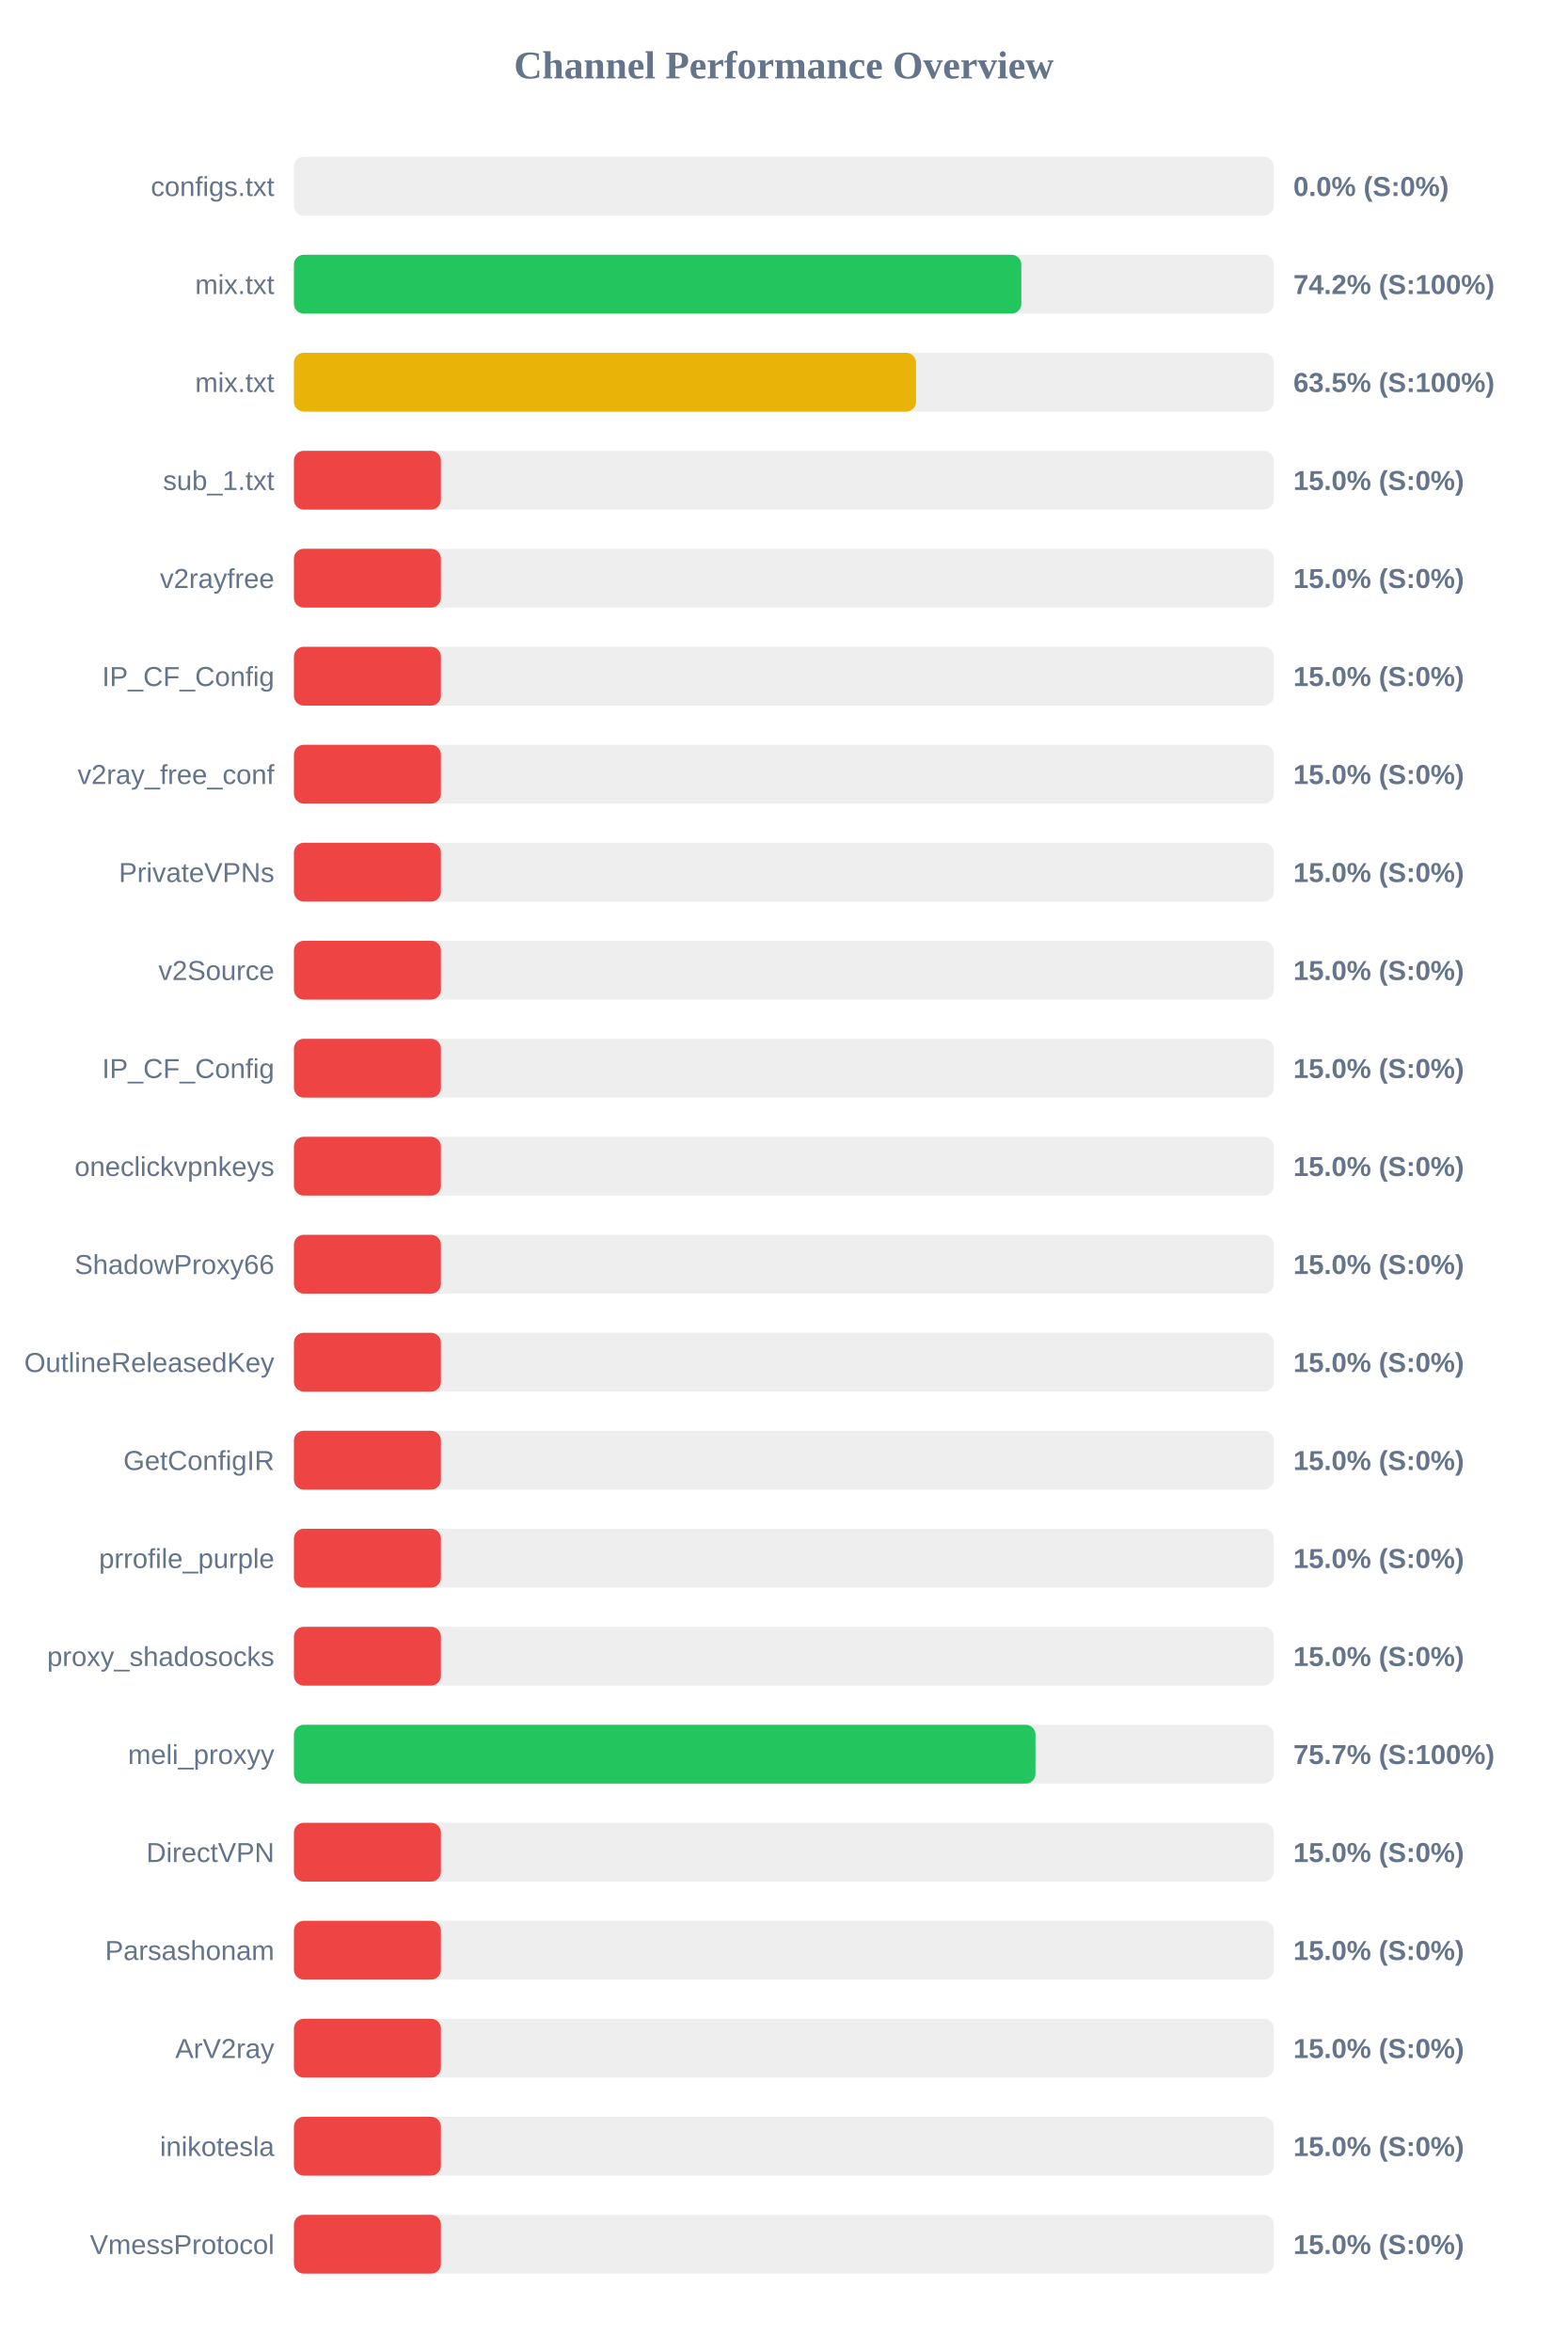
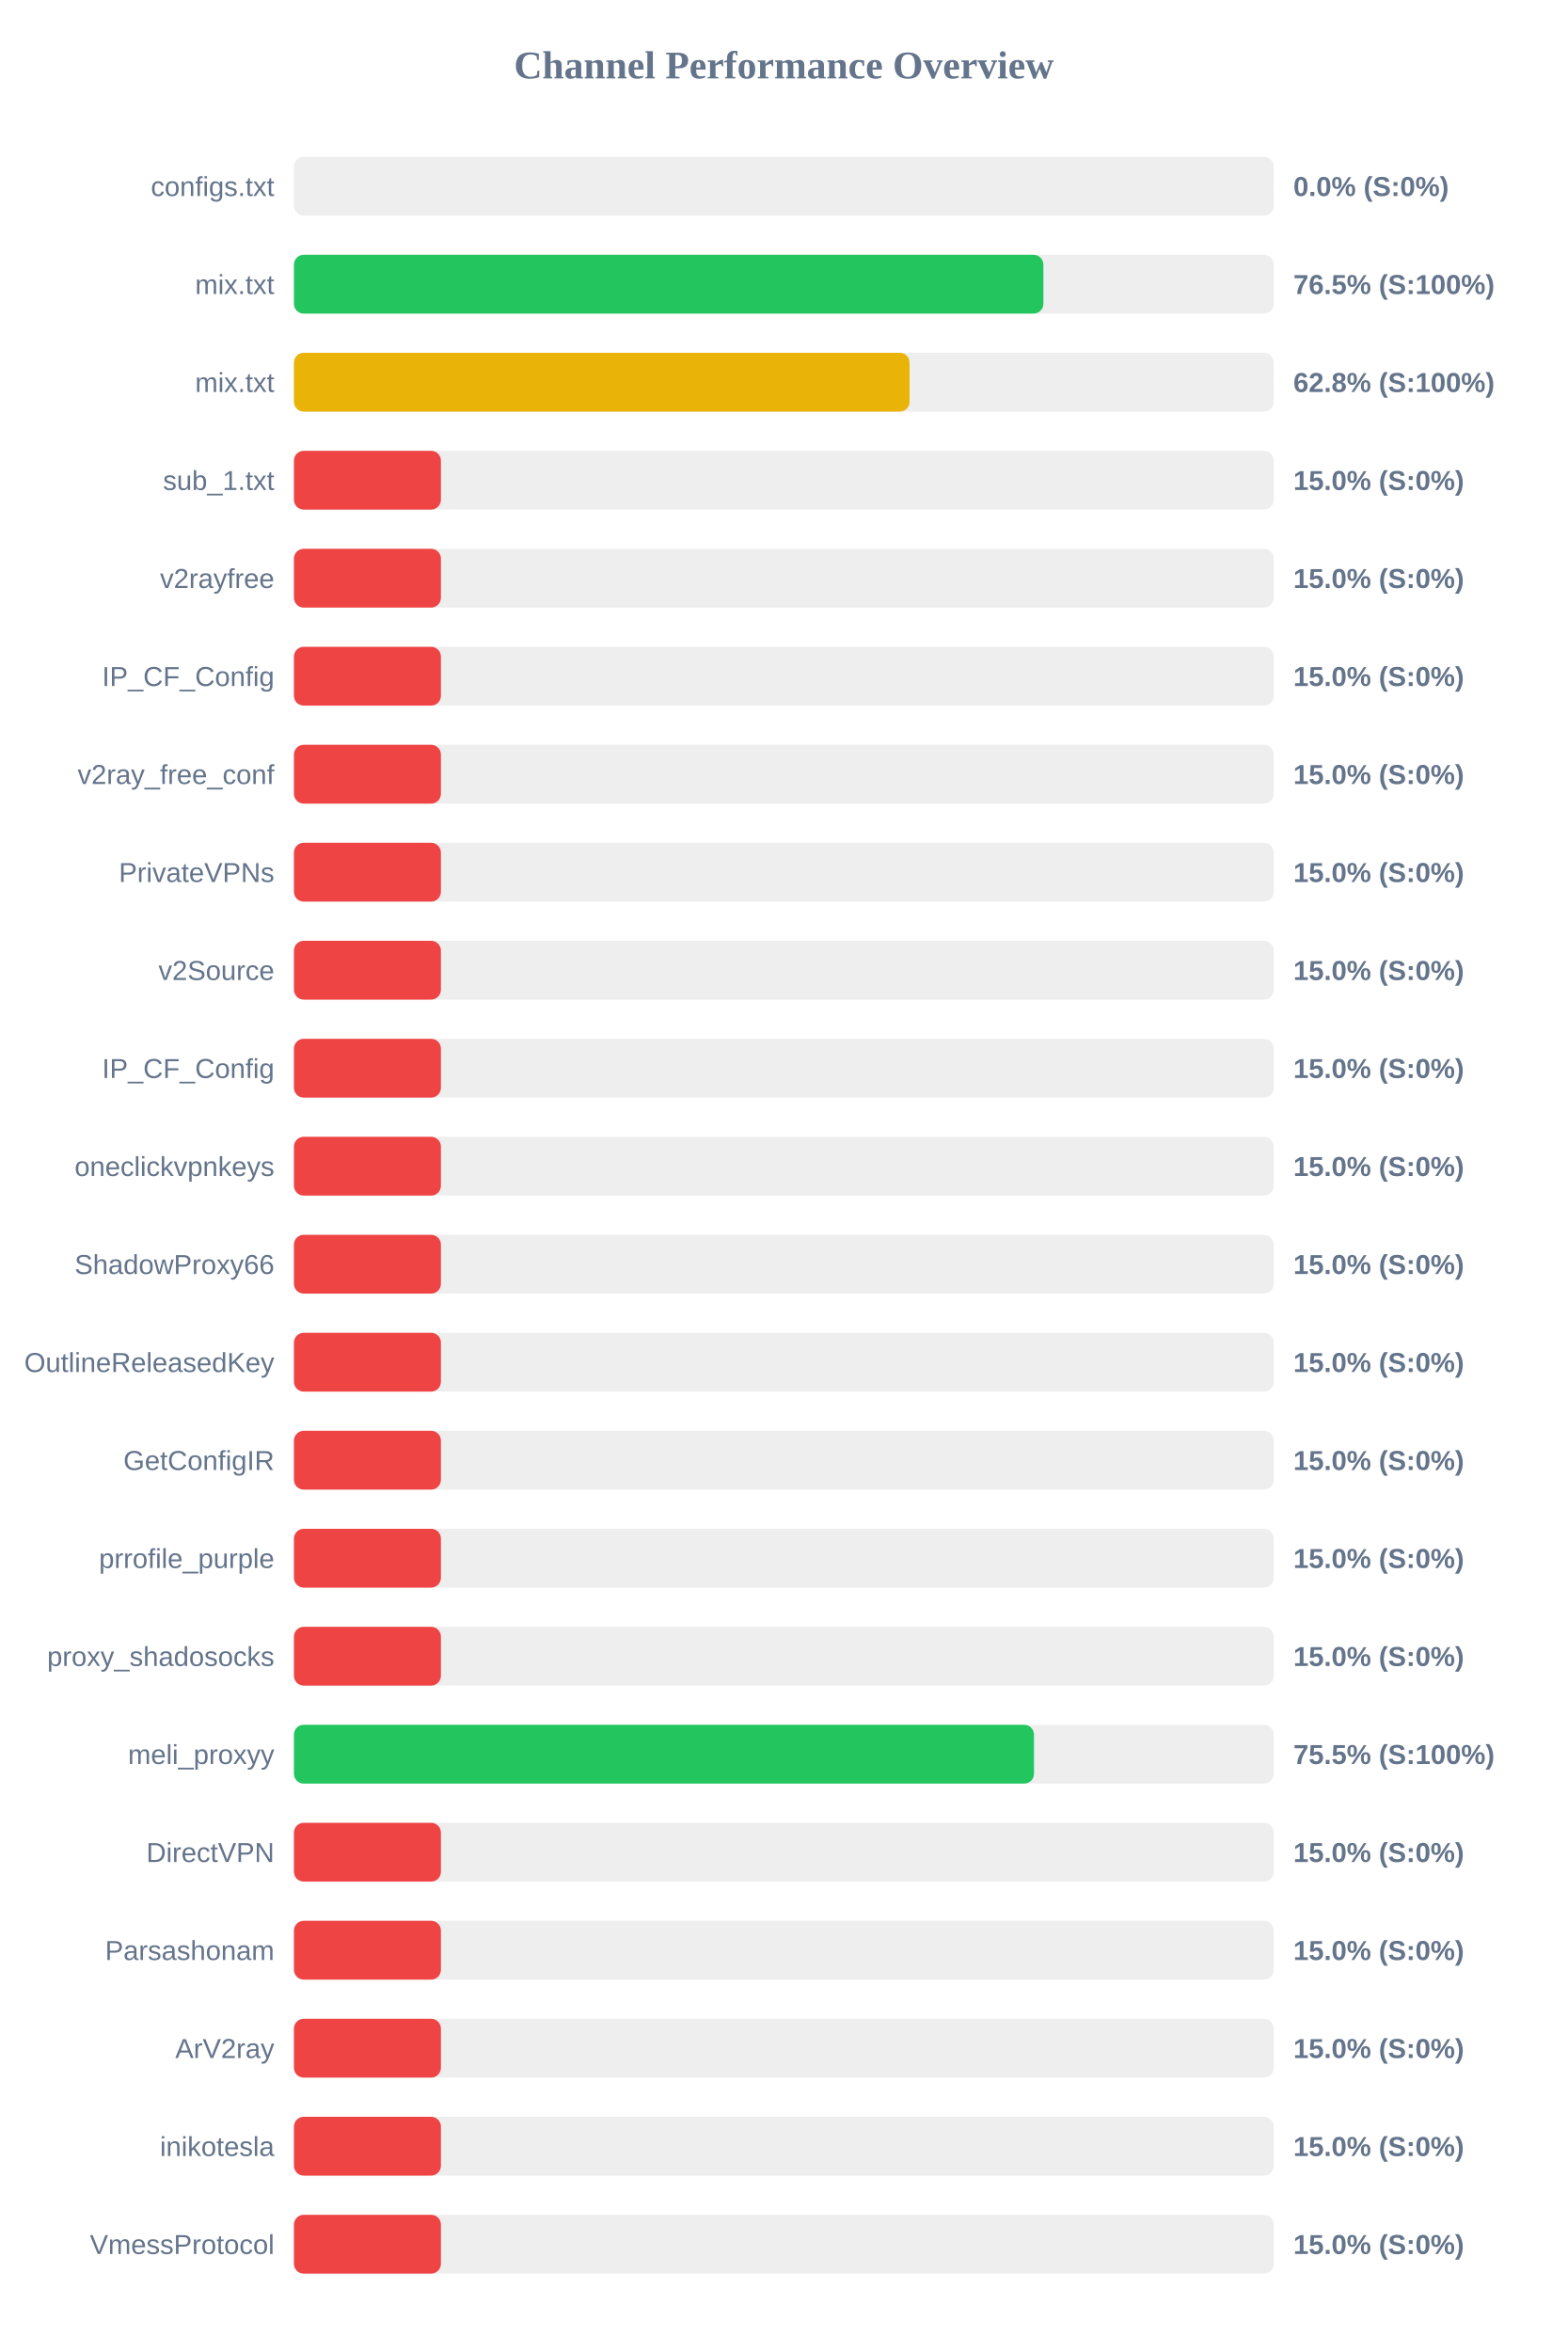
<svg xmlns="http://www.w3.org/2000/svg" width="800" height="1200" version="1.1">
  <style>
        .row { font: 14px Arial; fill: #64748b; }
        .score { font: bold 14px Arial; fill: #64748b; }
    </style>
  <text x="400" y="40" text-anchor="middle" font-size="20px" font-weight="bold" fill="#64748b">Channel Performance Overview</text>
  <rect x="150" y="80" width="500" height="30" fill="#eee" rx="5" />
  <rect x="150" y="80" width="0.0" height="30" fill="#ef4444" rx="5" />
  <text x="140" y="100" text-anchor="end" class="row">configs.txt</text>
  <text x="660" y="100" text-anchor="start" class="score">0.0% (S:0%)</text>
  <rect x="150" y="130" width="500" height="30" fill="#eee" rx="5" />
-   <rect x="150" y="130" width="371.2" height="30" fill="#22c55e" rx="5" />
+   <rect x="150" y="130" width="382.45" height="30" fill="#22c55e" rx="5" />
  <text x="140" y="150" text-anchor="end" class="row">mix.txt</text>
-   <text x="660" y="150" text-anchor="start" class="score">74.2% (S:100%)</text>
+   <text x="660" y="150" text-anchor="start" class="score">76.5% (S:100%)</text>
  <rect x="150" y="180" width="500" height="30" fill="#eee" rx="5" />
-   <rect x="150" y="180" width="317.45" height="30" fill="#eab308" rx="5" />
+   <rect x="150" y="180" width="314.15" height="30" fill="#eab308" rx="5" />
  <text x="140" y="200" text-anchor="end" class="row">mix.txt</text>
-   <text x="660" y="200" text-anchor="start" class="score">63.5% (S:100%)</text>
+   <text x="660" y="200" text-anchor="start" class="score">62.8% (S:100%)</text>
  <rect x="150" y="230" width="500" height="30" fill="#eee" rx="5" />
  <rect x="150" y="230" width="75.0" height="30" fill="#ef4444" rx="5" />
  <text x="140" y="250" text-anchor="end" class="row">sub_1.txt</text>
  <text x="660" y="250" text-anchor="start" class="score">15.0% (S:0%)</text>
  <rect x="150" y="280" width="500" height="30" fill="#eee" rx="5" />
  <rect x="150" y="280" width="75.0" height="30" fill="#ef4444" rx="5" />
  <text x="140" y="300" text-anchor="end" class="row">v2rayfree</text>
  <text x="660" y="300" text-anchor="start" class="score">15.0% (S:0%)</text>
  <rect x="150" y="330" width="500" height="30" fill="#eee" rx="5" />
  <rect x="150" y="330" width="75.0" height="30" fill="#ef4444" rx="5" />
  <text x="140" y="350" text-anchor="end" class="row">IP_CF_Config</text>
  <text x="660" y="350" text-anchor="start" class="score">15.0% (S:0%)</text>
  <rect x="150" y="380" width="500" height="30" fill="#eee" rx="5" />
  <rect x="150" y="380" width="75.0" height="30" fill="#ef4444" rx="5" />
  <text x="140" y="400" text-anchor="end" class="row">v2ray_free_conf</text>
  <text x="660" y="400" text-anchor="start" class="score">15.0% (S:0%)</text>
  <rect x="150" y="430" width="500" height="30" fill="#eee" rx="5" />
  <rect x="150" y="430" width="75.0" height="30" fill="#ef4444" rx="5" />
  <text x="140" y="450" text-anchor="end" class="row">PrivateVPNs</text>
  <text x="660" y="450" text-anchor="start" class="score">15.0% (S:0%)</text>
  <rect x="150" y="480" width="500" height="30" fill="#eee" rx="5" />
  <rect x="150" y="480" width="75.0" height="30" fill="#ef4444" rx="5" />
  <text x="140" y="500" text-anchor="end" class="row">v2Source</text>
  <text x="660" y="500" text-anchor="start" class="score">15.0% (S:0%)</text>
  <rect x="150" y="530" width="500" height="30" fill="#eee" rx="5" />
  <rect x="150" y="530" width="75.0" height="30" fill="#ef4444" rx="5" />
  <text x="140" y="550" text-anchor="end" class="row">IP_CF_Config</text>
  <text x="660" y="550" text-anchor="start" class="score">15.0% (S:0%)</text>
  <rect x="150" y="580" width="500" height="30" fill="#eee" rx="5" />
  <rect x="150" y="580" width="75.0" height="30" fill="#ef4444" rx="5" />
  <text x="140" y="600" text-anchor="end" class="row">oneclickvpnkeys</text>
  <text x="660" y="600" text-anchor="start" class="score">15.0% (S:0%)</text>
  <rect x="150" y="630" width="500" height="30" fill="#eee" rx="5" />
  <rect x="150" y="630" width="75.0" height="30" fill="#ef4444" rx="5" />
  <text x="140" y="650" text-anchor="end" class="row">ShadowProxy66</text>
  <text x="660" y="650" text-anchor="start" class="score">15.0% (S:0%)</text>
  <rect x="150" y="680" width="500" height="30" fill="#eee" rx="5" />
  <rect x="150" y="680" width="75.0" height="30" fill="#ef4444" rx="5" />
  <text x="140" y="700" text-anchor="end" class="row">OutlineReleasedKey</text>
  <text x="660" y="700" text-anchor="start" class="score">15.0% (S:0%)</text>
  <rect x="150" y="730" width="500" height="30" fill="#eee" rx="5" />
  <rect x="150" y="730" width="75.0" height="30" fill="#ef4444" rx="5" />
  <text x="140" y="750" text-anchor="end" class="row">GetConfigIR</text>
  <text x="660" y="750" text-anchor="start" class="score">15.0% (S:0%)</text>
  <rect x="150" y="780" width="500" height="30" fill="#eee" rx="5" />
  <rect x="150" y="780" width="75.0" height="30" fill="#ef4444" rx="5" />
  <text x="140" y="800" text-anchor="end" class="row">prrofile_purple</text>
  <text x="660" y="800" text-anchor="start" class="score">15.0% (S:0%)</text>
  <rect x="150" y="830" width="500" height="30" fill="#eee" rx="5" />
  <rect x="150" y="830" width="75.0" height="30" fill="#ef4444" rx="5" />
  <text x="140" y="850" text-anchor="end" class="row">proxy_shadosocks</text>
  <text x="660" y="850" text-anchor="start" class="score">15.0% (S:0%)</text>
  <rect x="150" y="880" width="500" height="30" fill="#eee" rx="5" />
-   <rect x="150" y="880" width="378.4" height="30" fill="#22c55e" rx="5" />
+   <rect x="150" y="880" width="377.65" height="30" fill="#22c55e" rx="5" />
  <text x="140" y="900" text-anchor="end" class="row">meli_proxyy</text>
-   <text x="660" y="900" text-anchor="start" class="score">75.7% (S:100%)</text>
+   <text x="660" y="900" text-anchor="start" class="score">75.5% (S:100%)</text>
  <rect x="150" y="930" width="500" height="30" fill="#eee" rx="5" />
  <rect x="150" y="930" width="75.0" height="30" fill="#ef4444" rx="5" />
  <text x="140" y="950" text-anchor="end" class="row">DirectVPN</text>
  <text x="660" y="950" text-anchor="start" class="score">15.0% (S:0%)</text>
  <rect x="150" y="980" width="500" height="30" fill="#eee" rx="5" />
  <rect x="150" y="980" width="75.0" height="30" fill="#ef4444" rx="5" />
  <text x="140" y="1000" text-anchor="end" class="row">Parsashonam</text>
  <text x="660" y="1000" text-anchor="start" class="score">15.0% (S:0%)</text>
  <rect x="150" y="1030" width="500" height="30" fill="#eee" rx="5" />
  <rect x="150" y="1030" width="75.0" height="30" fill="#ef4444" rx="5" />
  <text x="140" y="1050" text-anchor="end" class="row">ArV2ray</text>
  <text x="660" y="1050" text-anchor="start" class="score">15.0% (S:0%)</text>
  <rect x="150" y="1080" width="500" height="30" fill="#eee" rx="5" />
  <rect x="150" y="1080" width="75.0" height="30" fill="#ef4444" rx="5" />
  <text x="140" y="1100" text-anchor="end" class="row">inikotesla</text>
  <text x="660" y="1100" text-anchor="start" class="score">15.0% (S:0%)</text>
  <rect x="150" y="1130" width="500" height="30" fill="#eee" rx="5" />
  <rect x="150" y="1130" width="75.0" height="30" fill="#ef4444" rx="5" />
  <text x="140" y="1150" text-anchor="end" class="row">VmessProtocol</text>
  <text x="660" y="1150" text-anchor="start" class="score">15.0% (S:0%)</text>
</svg>
